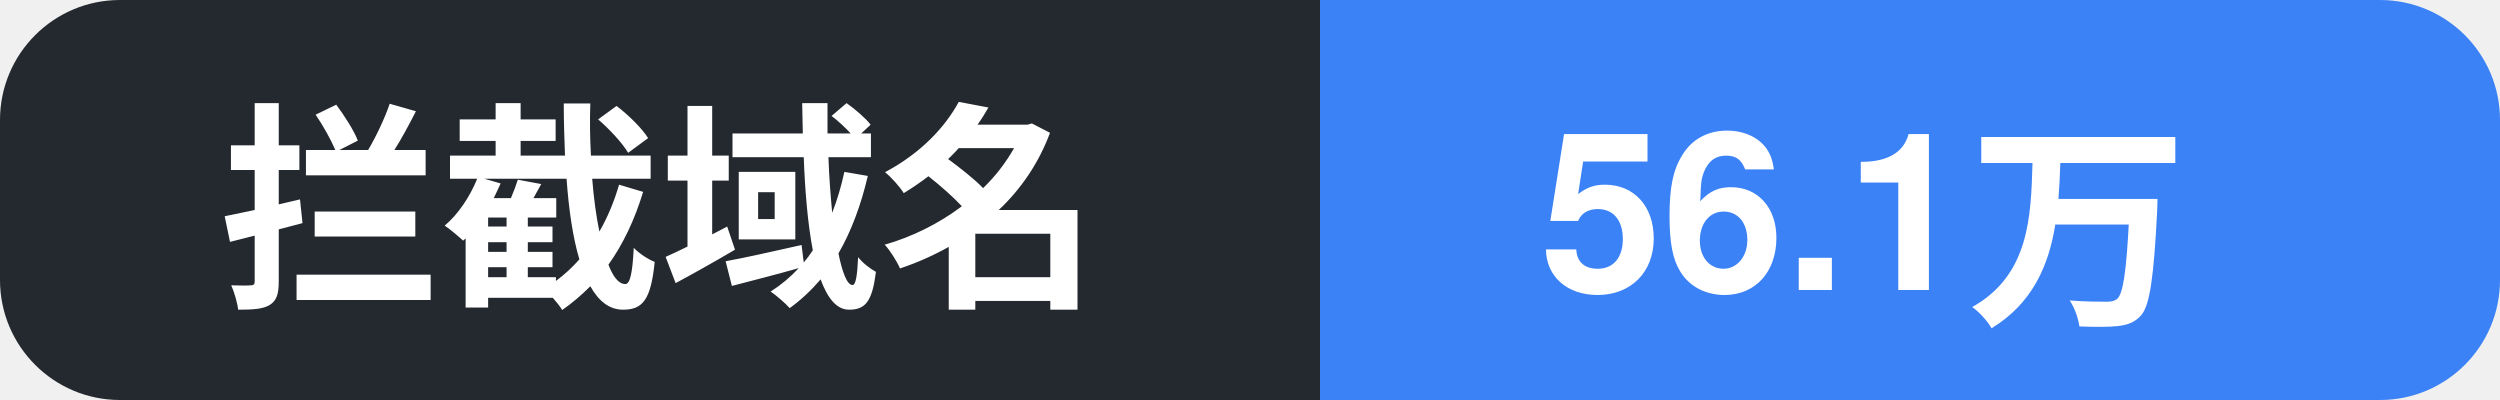
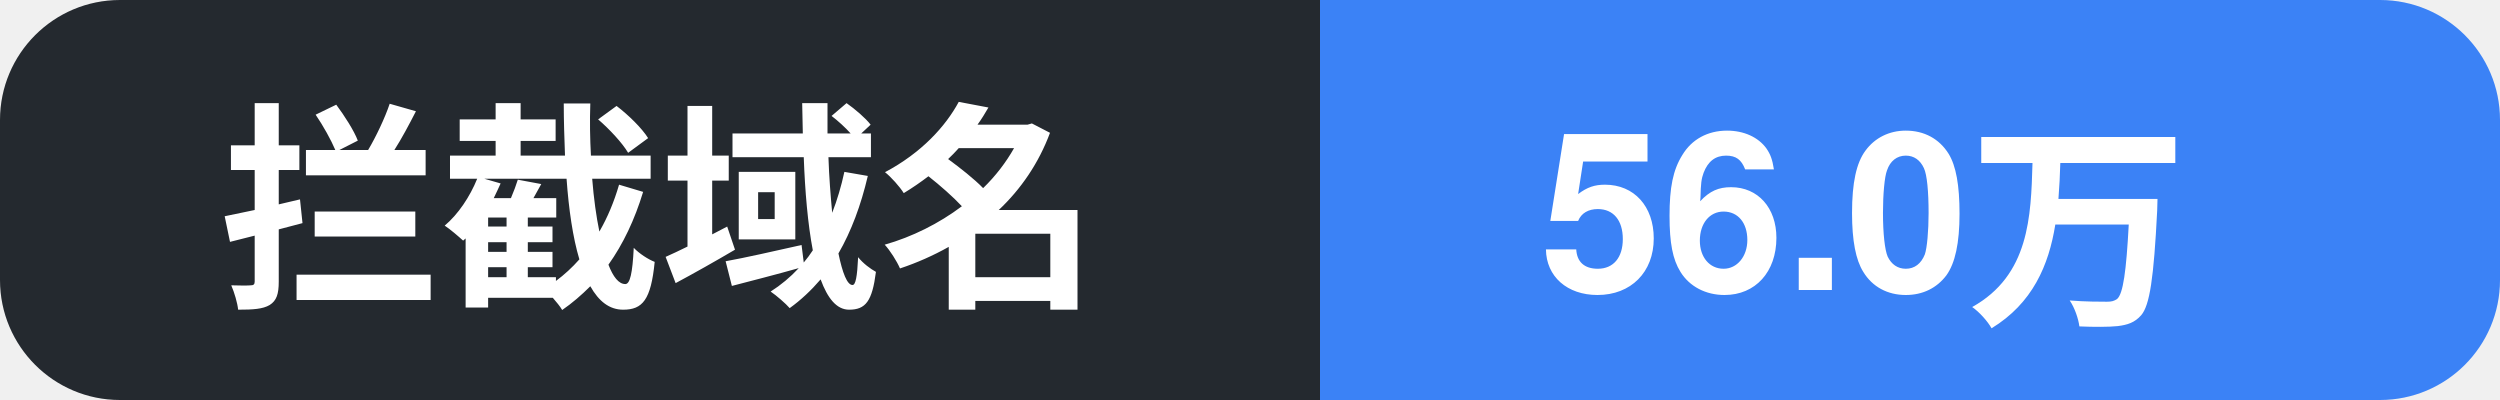
- <svg xmlns="http://www.w3.org/2000/svg" width="125" height="20" role="img" aria-label="拦截域名: 56.1万">
+ <svg xmlns="http://www.w3.org/2000/svg" width="125" height="20" role="img" aria-label="拦截域名: 56.0万">
  <clipPath id="c">
    <rect width="125" height="20" rx="6" />
  </clipPath>
  <g clip-path="url(#c)">
    <rect width="66" height="20" fill="#24292f" />
    <rect x="66" width="59" height="20" fill="#3b82f6" />
    <text x="11" y="14.5" font-family="Segoe UI, PingFang SC, Hiragino Sans GB, Microsoft YaHei, Helvetica, Arial, sans-serif" font-size="11" font-weight="600" fill="#ffffff">拦截域名</text>
-     <text x="77" y="14.5" font-family="Segoe UI, PingFang SC, Hiragino Sans GB, Microsoft YaHei, Helvetica, Arial, sans-serif" font-size="11" font-weight="700" fill="#ffffff">56.1万</text>
+     <text x="77" y="14.5" font-family="Segoe UI, PingFang SC, Hiragino Sans GB, Microsoft YaHei, Helvetica, Arial, sans-serif" font-size="11" font-weight="700" fill="#ffffff">56.0万</text>
  </g>
</svg>
